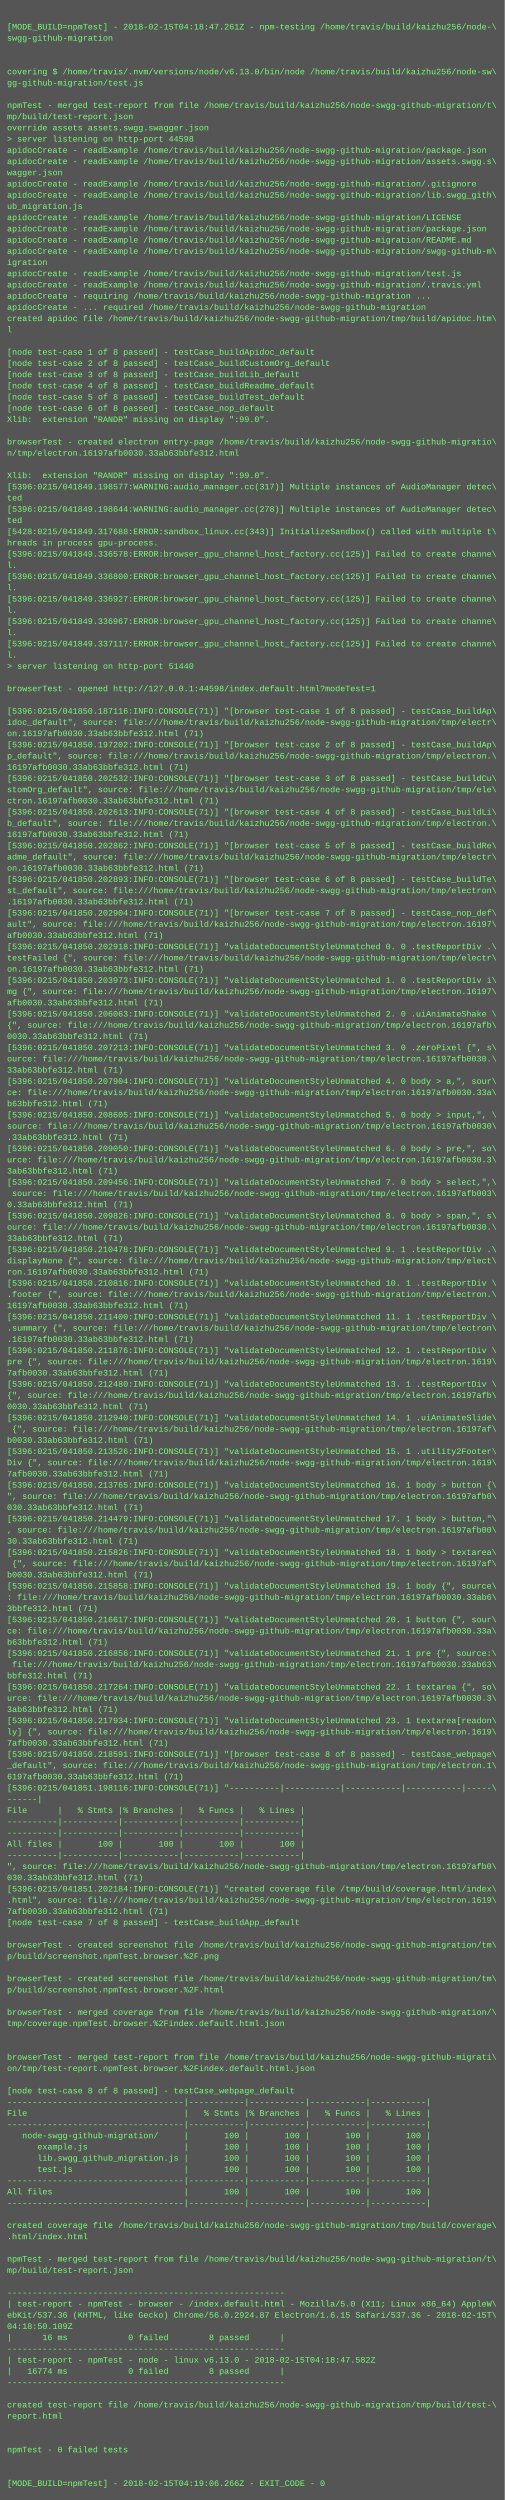
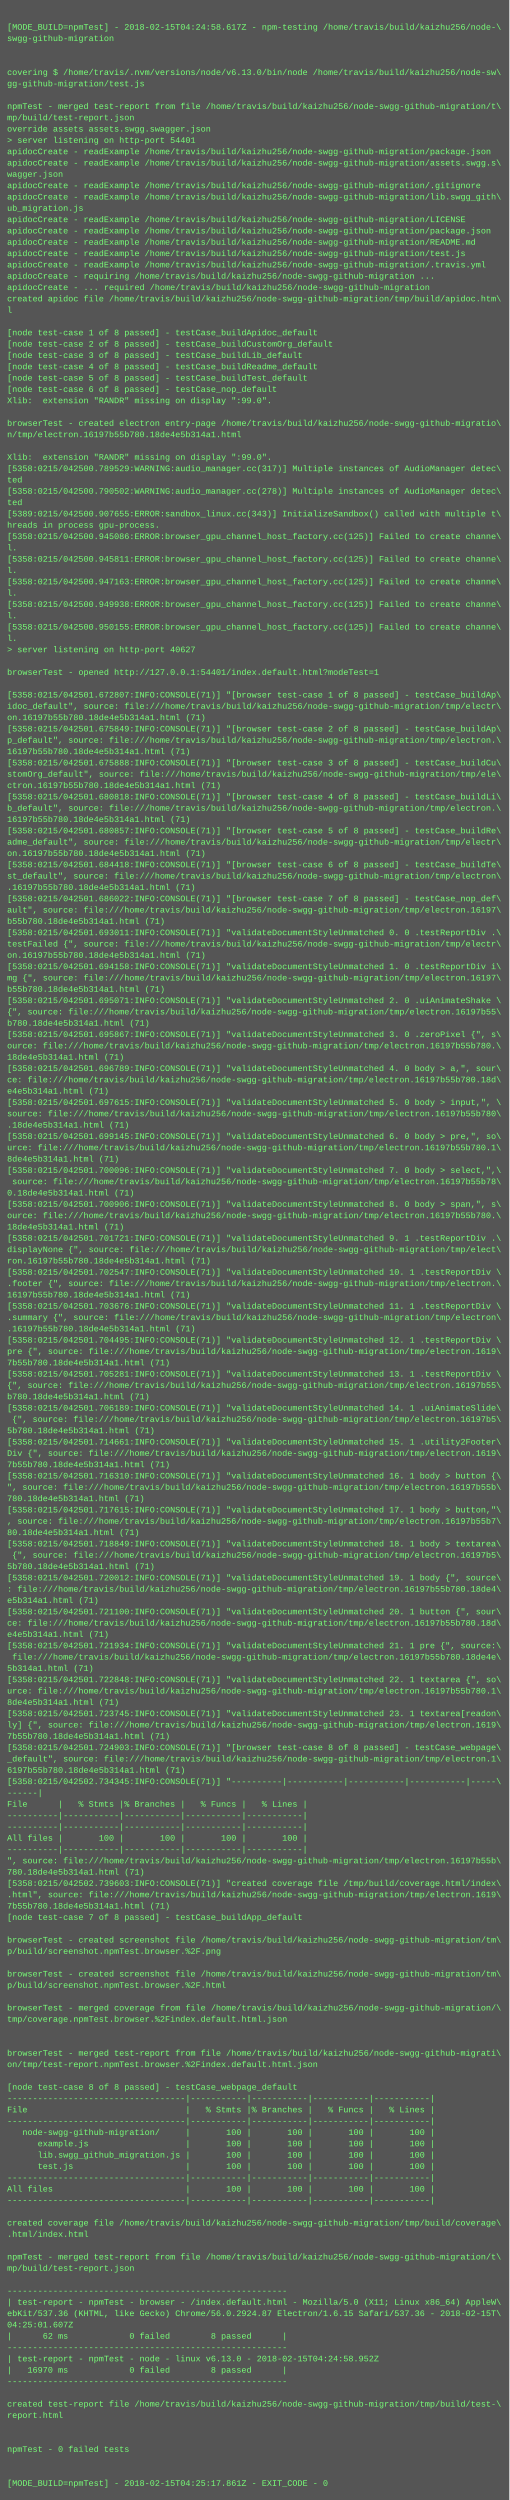
- <svg xmlns="http://www.w3.org/2000/svg" height="3566" width="720">
-   <rect height="3566" fill="#555" width="720" />
+ <svg xmlns="http://www.w3.org/2000/svg" height="3534" width="720">
+   <rect height="3534" fill="#555" width="720" />
  <text fill="#7f7" font-family="Courier New" font-size="12" xml:space="preserve">
    <tspan x="10" y="26" />
-     <tspan x="10" y="42">[MODE_BUILD=npmTest] - 2018-02-15T04:18:47.261Z - npm-testing /home/travis/build/kaizhu256/node-\</tspan>
+     <tspan x="10" y="42">[MODE_BUILD=npmTest] - 2018-02-15T04:24:58.617Z - npm-testing /home/travis/build/kaizhu256/node-\</tspan>
    <tspan x="10" y="58">swgg-github-migration</tspan>
    <tspan x="10" y="74" />
    <tspan x="10" y="90" />
    <tspan x="10" y="106">covering $ /home/travis/.nvm/versions/node/v6.13.0/bin/node /home/travis/build/kaizhu256/node-sw\</tspan>
    <tspan x="10" y="122">gg-github-migration/test.js</tspan>
    <tspan x="10" y="138" />
    <tspan x="10" y="154">npmTest - merged test-report from file /home/travis/build/kaizhu256/node-swgg-github-migration/t\</tspan>
    <tspan x="10" y="170">mp/build/test-report.json</tspan>
    <tspan x="10" y="186">override assets assets.swgg.swagger.json</tspan>
-     <tspan x="10" y="202">&gt; server listening on http-port 44598</tspan>
+     <tspan x="10" y="202">&gt; server listening on http-port 54401</tspan>
    <tspan x="10" y="218">apidocCreate - readExample /home/travis/build/kaizhu256/node-swgg-github-migration/package.json</tspan>
    <tspan x="10" y="234">apidocCreate - readExample /home/travis/build/kaizhu256/node-swgg-github-migration/assets.swgg.s\</tspan>
    <tspan x="10" y="250">wagger.json</tspan>
    <tspan x="10" y="266">apidocCreate - readExample /home/travis/build/kaizhu256/node-swgg-github-migration/.gitignore</tspan>
    <tspan x="10" y="282">apidocCreate - readExample /home/travis/build/kaizhu256/node-swgg-github-migration/lib.swgg_gith\</tspan>
    <tspan x="10" y="298">ub_migration.js</tspan>
    <tspan x="10" y="314">apidocCreate - readExample /home/travis/build/kaizhu256/node-swgg-github-migration/LICENSE</tspan>
    <tspan x="10" y="330">apidocCreate - readExample /home/travis/build/kaizhu256/node-swgg-github-migration/package.json</tspan>
    <tspan x="10" y="346">apidocCreate - readExample /home/travis/build/kaizhu256/node-swgg-github-migration/README.md</tspan>
-     <tspan x="10" y="362">apidocCreate - readExample /home/travis/build/kaizhu256/node-swgg-github-migration/swgg-github-m\</tspan>
-     <tspan x="10" y="378">igration</tspan>
-     <tspan x="10" y="394">apidocCreate - readExample /home/travis/build/kaizhu256/node-swgg-github-migration/test.js</tspan>
-     <tspan x="10" y="410">apidocCreate - readExample /home/travis/build/kaizhu256/node-swgg-github-migration/.travis.yml</tspan>
-     <tspan x="10" y="426">apidocCreate - requiring /home/travis/build/kaizhu256/node-swgg-github-migration ...</tspan>
-     <tspan x="10" y="442">apidocCreate - ... required /home/travis/build/kaizhu256/node-swgg-github-migration</tspan>
-     <tspan x="10" y="458">created apidoc file /home/travis/build/kaizhu256/node-swgg-github-migration/tmp/build/apidoc.htm\</tspan>
-     <tspan x="10" y="474">l</tspan>
-     <tspan x="10" y="490" />
-     <tspan x="10" y="506">[node test-case 1 of 8 passed] - testCase_buildApidoc_default</tspan>
-     <tspan x="10" y="522">[node test-case 2 of 8 passed] - testCase_buildCustomOrg_default</tspan>
-     <tspan x="10" y="538">[node test-case 3 of 8 passed] - testCase_buildLib_default</tspan>
-     <tspan x="10" y="554">[node test-case 4 of 8 passed] - testCase_buildReadme_default</tspan>
-     <tspan x="10" y="570">[node test-case 5 of 8 passed] - testCase_buildTest_default</tspan>
-     <tspan x="10" y="586">[node test-case 6 of 8 passed] - testCase_nop_default</tspan>
-     <tspan x="10" y="602">Xlib:  extension "RANDR" missing on display ":99.0".</tspan>
-     <tspan x="10" y="618" />
-     <tspan x="10" y="634">browserTest - created electron entry-page /home/travis/build/kaizhu256/node-swgg-github-migratio\</tspan>
-     <tspan x="10" y="650">n/tmp/electron.16197afb0030.33ab63bbfe312.html</tspan>
-     <tspan x="10" y="666" />
-     <tspan x="10" y="682">Xlib:  extension "RANDR" missing on display ":99.0".</tspan>
-     <tspan x="10" y="698">[5396:0215/041849.198577:WARNING:audio_manager.cc(317)] Multiple instances of AudioManager detec\</tspan>
+     <tspan x="10" y="362">apidocCreate - readExample /home/travis/build/kaizhu256/node-swgg-github-migration/test.js</tspan>
+     <tspan x="10" y="378">apidocCreate - readExample /home/travis/build/kaizhu256/node-swgg-github-migration/.travis.yml</tspan>
+     <tspan x="10" y="394">apidocCreate - requiring /home/travis/build/kaizhu256/node-swgg-github-migration ...</tspan>
+     <tspan x="10" y="410">apidocCreate - ... required /home/travis/build/kaizhu256/node-swgg-github-migration</tspan>
+     <tspan x="10" y="426">created apidoc file /home/travis/build/kaizhu256/node-swgg-github-migration/tmp/build/apidoc.htm\</tspan>
+     <tspan x="10" y="442">l</tspan>
+     <tspan x="10" y="458" />
+     <tspan x="10" y="474">[node test-case 1 of 8 passed] - testCase_buildApidoc_default</tspan>
+     <tspan x="10" y="490">[node test-case 2 of 8 passed] - testCase_buildCustomOrg_default</tspan>
+     <tspan x="10" y="506">[node test-case 3 of 8 passed] - testCase_buildLib_default</tspan>
+     <tspan x="10" y="522">[node test-case 4 of 8 passed] - testCase_buildReadme_default</tspan>
+     <tspan x="10" y="538">[node test-case 5 of 8 passed] - testCase_buildTest_default</tspan>
+     <tspan x="10" y="554">[node test-case 6 of 8 passed] - testCase_nop_default</tspan>
+     <tspan x="10" y="570">Xlib:  extension "RANDR" missing on display ":99.0".</tspan>
+     <tspan x="10" y="586" />
+     <tspan x="10" y="602">browserTest - created electron entry-page /home/travis/build/kaizhu256/node-swgg-github-migratio\</tspan>
+     <tspan x="10" y="618">n/tmp/electron.16197b55b780.18de4e5b314a1.html</tspan>
+     <tspan x="10" y="634" />
+     <tspan x="10" y="650">Xlib:  extension "RANDR" missing on display ":99.0".</tspan>
+     <tspan x="10" y="666">[5358:0215/042500.789529:WARNING:audio_manager.cc(317)] Multiple instances of AudioManager detec\</tspan>
+     <tspan x="10" y="682">ted</tspan>
+     <tspan x="10" y="698">[5358:0215/042500.790502:WARNING:audio_manager.cc(278)] Multiple instances of AudioManager detec\</tspan>
    <tspan x="10" y="714">ted</tspan>
-     <tspan x="10" y="730">[5396:0215/041849.198644:WARNING:audio_manager.cc(278)] Multiple instances of AudioManager detec\</tspan>
-     <tspan x="10" y="746">ted</tspan>
-     <tspan x="10" y="762">[5428:0215/041849.317688:ERROR:sandbox_linux.cc(343)] InitializeSandbox() called with multiple t\</tspan>
-     <tspan x="10" y="778">hreads in process gpu-process. </tspan>
-     <tspan x="10" y="794">[5396:0215/041849.336578:ERROR:browser_gpu_channel_host_factory.cc(125)] Failed to create channe\</tspan>
+     <tspan x="10" y="730">[5389:0215/042500.907655:ERROR:sandbox_linux.cc(343)] InitializeSandbox() called with multiple t\</tspan>
+     <tspan x="10" y="746">hreads in process gpu-process. </tspan>
+     <tspan x="10" y="762">[5358:0215/042500.945086:ERROR:browser_gpu_channel_host_factory.cc(125)] Failed to create channe\</tspan>
+     <tspan x="10" y="778">l.</tspan>
+     <tspan x="10" y="794">[5358:0215/042500.945811:ERROR:browser_gpu_channel_host_factory.cc(125)] Failed to create channe\</tspan>
    <tspan x="10" y="810">l.</tspan>
-     <tspan x="10" y="826">[5396:0215/041849.336800:ERROR:browser_gpu_channel_host_factory.cc(125)] Failed to create channe\</tspan>
+     <tspan x="10" y="826">[5358:0215/042500.947163:ERROR:browser_gpu_channel_host_factory.cc(125)] Failed to create channe\</tspan>
    <tspan x="10" y="842">l.</tspan>
-     <tspan x="10" y="858">[5396:0215/041849.336927:ERROR:browser_gpu_channel_host_factory.cc(125)] Failed to create channe\</tspan>
+     <tspan x="10" y="858">[5358:0215/042500.949938:ERROR:browser_gpu_channel_host_factory.cc(125)] Failed to create channe\</tspan>
    <tspan x="10" y="874">l.</tspan>
-     <tspan x="10" y="890">[5396:0215/041849.336967:ERROR:browser_gpu_channel_host_factory.cc(125)] Failed to create channe\</tspan>
+     <tspan x="10" y="890">[5358:0215/042500.950155:ERROR:browser_gpu_channel_host_factory.cc(125)] Failed to create channe\</tspan>
    <tspan x="10" y="906">l.</tspan>
-     <tspan x="10" y="922">[5396:0215/041849.337117:ERROR:browser_gpu_channel_host_factory.cc(125)] Failed to create channe\</tspan>
-     <tspan x="10" y="938">l.</tspan>
-     <tspan x="10" y="954">&gt; server listening on http-port 51440</tspan>
+     <tspan x="10" y="922">&gt; server listening on http-port 40627</tspan>
+     <tspan x="10" y="938" />
+     <tspan x="10" y="954">browserTest - opened http://127.0.0.1:54401/index.default.html?modeTest=1</tspan>
    <tspan x="10" y="970" />
-     <tspan x="10" y="986">browserTest - opened http://127.0.0.1:44598/index.default.html?modeTest=1</tspan>
-     <tspan x="10" y="1002" />
-     <tspan x="10" y="1018">[5396:0215/041850.187116:INFO:CONSOLE(71)] "[browser test-case 1 of 8 passed] - testCase_buildAp\</tspan>
-     <tspan x="10" y="1034">idoc_default", source: file:///home/travis/build/kaizhu256/node-swgg-github-migration/tmp/electr\</tspan>
-     <tspan x="10" y="1050">on.16197afb0030.33ab63bbfe312.html (71)</tspan>
-     <tspan x="10" y="1066">[5396:0215/041850.197202:INFO:CONSOLE(71)] "[browser test-case 2 of 8 passed] - testCase_buildAp\</tspan>
-     <tspan x="10" y="1082">p_default", source: file:///home/travis/build/kaizhu256/node-swgg-github-migration/tmp/electron.\</tspan>
-     <tspan x="10" y="1098">16197afb0030.33ab63bbfe312.html (71)</tspan>
-     <tspan x="10" y="1114">[5396:0215/041850.202532:INFO:CONSOLE(71)] "[browser test-case 3 of 8 passed] - testCase_buildCu\</tspan>
-     <tspan x="10" y="1130">stomOrg_default", source: file:///home/travis/build/kaizhu256/node-swgg-github-migration/tmp/ele\</tspan>
-     <tspan x="10" y="1146">ctron.16197afb0030.33ab63bbfe312.html (71)</tspan>
-     <tspan x="10" y="1162">[5396:0215/041850.202613:INFO:CONSOLE(71)] "[browser test-case 4 of 8 passed] - testCase_buildLi\</tspan>
-     <tspan x="10" y="1178">b_default", source: file:///home/travis/build/kaizhu256/node-swgg-github-migration/tmp/electron.\</tspan>
-     <tspan x="10" y="1194">16197afb0030.33ab63bbfe312.html (71)</tspan>
-     <tspan x="10" y="1210">[5396:0215/041850.202862:INFO:CONSOLE(71)] "[browser test-case 5 of 8 passed] - testCase_buildRe\</tspan>
-     <tspan x="10" y="1226">adme_default", source: file:///home/travis/build/kaizhu256/node-swgg-github-migration/tmp/electr\</tspan>
-     <tspan x="10" y="1242">on.16197afb0030.33ab63bbfe312.html (71)</tspan>
-     <tspan x="10" y="1258">[5396:0215/041850.202893:INFO:CONSOLE(71)] "[browser test-case 6 of 8 passed] - testCase_buildTe\</tspan>
-     <tspan x="10" y="1274">st_default", source: file:///home/travis/build/kaizhu256/node-swgg-github-migration/tmp/electron\</tspan>
-     <tspan x="10" y="1290">.16197afb0030.33ab63bbfe312.html (71)</tspan>
-     <tspan x="10" y="1306">[5396:0215/041850.202904:INFO:CONSOLE(71)] "[browser test-case 7 of 8 passed] - testCase_nop_def\</tspan>
-     <tspan x="10" y="1322">ault", source: file:///home/travis/build/kaizhu256/node-swgg-github-migration/tmp/electron.16197\</tspan>
-     <tspan x="10" y="1338">afb0030.33ab63bbfe312.html (71)</tspan>
-     <tspan x="10" y="1354">[5396:0215/041850.202918:INFO:CONSOLE(71)] "validateDocumentStyleUnmatched 0. 0 .testReportDiv .\</tspan>
-     <tspan x="10" y="1370">testFailed {", source: file:///home/travis/build/kaizhu256/node-swgg-github-migration/tmp/electr\</tspan>
-     <tspan x="10" y="1386">on.16197afb0030.33ab63bbfe312.html (71)</tspan>
-     <tspan x="10" y="1402">[5396:0215/041850.203973:INFO:CONSOLE(71)] "validateDocumentStyleUnmatched 1. 0 .testReportDiv i\</tspan>
-     <tspan x="10" y="1418">mg {", source: file:///home/travis/build/kaizhu256/node-swgg-github-migration/tmp/electron.16197\</tspan>
-     <tspan x="10" y="1434">afb0030.33ab63bbfe312.html (71)</tspan>
-     <tspan x="10" y="1450">[5396:0215/041850.206063:INFO:CONSOLE(71)] "validateDocumentStyleUnmatched 2. 0 .uiAnimateShake \</tspan>
-     <tspan x="10" y="1466">{", source: file:///home/travis/build/kaizhu256/node-swgg-github-migration/tmp/electron.16197afb\</tspan>
-     <tspan x="10" y="1482">0030.33ab63bbfe312.html (71)</tspan>
-     <tspan x="10" y="1498">[5396:0215/041850.207213:INFO:CONSOLE(71)] "validateDocumentStyleUnmatched 3. 0 .zeroPixel {", s\</tspan>
-     <tspan x="10" y="1514">ource: file:///home/travis/build/kaizhu256/node-swgg-github-migration/tmp/electron.16197afb0030.\</tspan>
-     <tspan x="10" y="1530">33ab63bbfe312.html (71)</tspan>
-     <tspan x="10" y="1546">[5396:0215/041850.207904:INFO:CONSOLE(71)] "validateDocumentStyleUnmatched 4. 0 body &gt; a,", sour\</tspan>
-     <tspan x="10" y="1562">ce: file:///home/travis/build/kaizhu256/node-swgg-github-migration/tmp/electron.16197afb0030.33a\</tspan>
-     <tspan x="10" y="1578">b63bbfe312.html (71)</tspan>
-     <tspan x="10" y="1594">[5396:0215/041850.208605:INFO:CONSOLE(71)] "validateDocumentStyleUnmatched 5. 0 body &gt; input,", \</tspan>
-     <tspan x="10" y="1610">source: file:///home/travis/build/kaizhu256/node-swgg-github-migration/tmp/electron.16197afb0030\</tspan>
-     <tspan x="10" y="1626">.33ab63bbfe312.html (71)</tspan>
-     <tspan x="10" y="1642">[5396:0215/041850.209050:INFO:CONSOLE(71)] "validateDocumentStyleUnmatched 6. 0 body &gt; pre,", so\</tspan>
-     <tspan x="10" y="1658">urce: file:///home/travis/build/kaizhu256/node-swgg-github-migration/tmp/electron.16197afb0030.3\</tspan>
-     <tspan x="10" y="1674">3ab63bbfe312.html (71)</tspan>
-     <tspan x="10" y="1690">[5396:0215/041850.209456:INFO:CONSOLE(71)] "validateDocumentStyleUnmatched 7. 0 body &gt; select,",\</tspan>
-     <tspan x="10" y="1706"> source: file:///home/travis/build/kaizhu256/node-swgg-github-migration/tmp/electron.16197afb003\</tspan>
-     <tspan x="10" y="1722">0.33ab63bbfe312.html (71)</tspan>
-     <tspan x="10" y="1738">[5396:0215/041850.209826:INFO:CONSOLE(71)] "validateDocumentStyleUnmatched 8. 0 body &gt; span,", s\</tspan>
-     <tspan x="10" y="1754">ource: file:///home/travis/build/kaizhu256/node-swgg-github-migration/tmp/electron.16197afb0030.\</tspan>
-     <tspan x="10" y="1770">33ab63bbfe312.html (71)</tspan>
-     <tspan x="10" y="1786">[5396:0215/041850.210478:INFO:CONSOLE(71)] "validateDocumentStyleUnmatched 9. 1 .testReportDiv .\</tspan>
-     <tspan x="10" y="1802">displayNone {", source: file:///home/travis/build/kaizhu256/node-swgg-github-migration/tmp/elect\</tspan>
-     <tspan x="10" y="1818">ron.16197afb0030.33ab63bbfe312.html (71)</tspan>
-     <tspan x="10" y="1834">[5396:0215/041850.210816:INFO:CONSOLE(71)] "validateDocumentStyleUnmatched 10. 1 .testReportDiv \</tspan>
-     <tspan x="10" y="1850">.footer {", source: file:///home/travis/build/kaizhu256/node-swgg-github-migration/tmp/electron.\</tspan>
-     <tspan x="10" y="1866">16197afb0030.33ab63bbfe312.html (71)</tspan>
-     <tspan x="10" y="1882">[5396:0215/041850.211400:INFO:CONSOLE(71)] "validateDocumentStyleUnmatched 11. 1 .testReportDiv \</tspan>
-     <tspan x="10" y="1898">.summary {", source: file:///home/travis/build/kaizhu256/node-swgg-github-migration/tmp/electron\</tspan>
-     <tspan x="10" y="1914">.16197afb0030.33ab63bbfe312.html (71)</tspan>
-     <tspan x="10" y="1930">[5396:0215/041850.211876:INFO:CONSOLE(71)] "validateDocumentStyleUnmatched 12. 1 .testReportDiv \</tspan>
-     <tspan x="10" y="1946">pre {", source: file:///home/travis/build/kaizhu256/node-swgg-github-migration/tmp/electron.1619\</tspan>
-     <tspan x="10" y="1962">7afb0030.33ab63bbfe312.html (71)</tspan>
-     <tspan x="10" y="1978">[5396:0215/041850.212480:INFO:CONSOLE(71)] "validateDocumentStyleUnmatched 13. 1 .testReportDiv \</tspan>
-     <tspan x="10" y="1994">{", source: file:///home/travis/build/kaizhu256/node-swgg-github-migration/tmp/electron.16197afb\</tspan>
-     <tspan x="10" y="2010">0030.33ab63bbfe312.html (71)</tspan>
-     <tspan x="10" y="2026">[5396:0215/041850.212940:INFO:CONSOLE(71)] "validateDocumentStyleUnmatched 14. 1 .uiAnimateSlide\</tspan>
-     <tspan x="10" y="2042"> {", source: file:///home/travis/build/kaizhu256/node-swgg-github-migration/tmp/electron.16197af\</tspan>
-     <tspan x="10" y="2058">b0030.33ab63bbfe312.html (71)</tspan>
-     <tspan x="10" y="2074">[5396:0215/041850.213526:INFO:CONSOLE(71)] "validateDocumentStyleUnmatched 15. 1 .utility2Footer\</tspan>
-     <tspan x="10" y="2090">Div {", source: file:///home/travis/build/kaizhu256/node-swgg-github-migration/tmp/electron.1619\</tspan>
-     <tspan x="10" y="2106">7afb0030.33ab63bbfe312.html (71)</tspan>
-     <tspan x="10" y="2122">[5396:0215/041850.213765:INFO:CONSOLE(71)] "validateDocumentStyleUnmatched 16. 1 body &gt; button {\</tspan>
-     <tspan x="10" y="2138">", source: file:///home/travis/build/kaizhu256/node-swgg-github-migration/tmp/electron.16197afb0\</tspan>
-     <tspan x="10" y="2154">030.33ab63bbfe312.html (71)</tspan>
-     <tspan x="10" y="2170">[5396:0215/041850.214479:INFO:CONSOLE(71)] "validateDocumentStyleUnmatched 17. 1 body &gt; button,"\</tspan>
-     <tspan x="10" y="2186">, source: file:///home/travis/build/kaizhu256/node-swgg-github-migration/tmp/electron.16197afb00\</tspan>
-     <tspan x="10" y="2202">30.33ab63bbfe312.html (71)</tspan>
-     <tspan x="10" y="2218">[5396:0215/041850.215826:INFO:CONSOLE(71)] "validateDocumentStyleUnmatched 18. 1 body &gt; textarea\</tspan>
-     <tspan x="10" y="2234"> {", source: file:///home/travis/build/kaizhu256/node-swgg-github-migration/tmp/electron.16197af\</tspan>
-     <tspan x="10" y="2250">b0030.33ab63bbfe312.html (71)</tspan>
-     <tspan x="10" y="2266">[5396:0215/041850.215858:INFO:CONSOLE(71)] "validateDocumentStyleUnmatched 19. 1 body {", source\</tspan>
-     <tspan x="10" y="2282">: file:///home/travis/build/kaizhu256/node-swgg-github-migration/tmp/electron.16197afb0030.33ab6\</tspan>
-     <tspan x="10" y="2298">3bbfe312.html (71)</tspan>
-     <tspan x="10" y="2314">[5396:0215/041850.216617:INFO:CONSOLE(71)] "validateDocumentStyleUnmatched 20. 1 button {", sour\</tspan>
-     <tspan x="10" y="2330">ce: file:///home/travis/build/kaizhu256/node-swgg-github-migration/tmp/electron.16197afb0030.33a\</tspan>
-     <tspan x="10" y="2346">b63bbfe312.html (71)</tspan>
-     <tspan x="10" y="2362">[5396:0215/041850.216856:INFO:CONSOLE(71)] "validateDocumentStyleUnmatched 21. 1 pre {", source:\</tspan>
-     <tspan x="10" y="2378"> file:///home/travis/build/kaizhu256/node-swgg-github-migration/tmp/electron.16197afb0030.33ab63\</tspan>
-     <tspan x="10" y="2394">bbfe312.html (71)</tspan>
-     <tspan x="10" y="2410">[5396:0215/041850.217264:INFO:CONSOLE(71)] "validateDocumentStyleUnmatched 22. 1 textarea {", so\</tspan>
-     <tspan x="10" y="2426">urce: file:///home/travis/build/kaizhu256/node-swgg-github-migration/tmp/electron.16197afb0030.3\</tspan>
-     <tspan x="10" y="2442">3ab63bbfe312.html (71)</tspan>
-     <tspan x="10" y="2458">[5396:0215/041850.217934:INFO:CONSOLE(71)] "validateDocumentStyleUnmatched 23. 1 textarea[readon\</tspan>
-     <tspan x="10" y="2474">ly] {", source: file:///home/travis/build/kaizhu256/node-swgg-github-migration/tmp/electron.1619\</tspan>
-     <tspan x="10" y="2490">7afb0030.33ab63bbfe312.html (71)</tspan>
-     <tspan x="10" y="2506">[5396:0215/041850.218591:INFO:CONSOLE(71)] "[browser test-case 8 of 8 passed] - testCase_webpage\</tspan>
-     <tspan x="10" y="2522">_default", source: file:///home/travis/build/kaizhu256/node-swgg-github-migration/tmp/electron.1\</tspan>
-     <tspan x="10" y="2538">6197afb0030.33ab63bbfe312.html (71)</tspan>
-     <tspan x="10" y="2554">[5396:0215/041851.198116:INFO:CONSOLE(71)] "----------|-----------|-----------|-----------|-----\</tspan>
-     <tspan x="10" y="2570">------|</tspan>
-     <tspan x="10" y="2586">File      |   % Stmts |% Branches |   % Funcs |   % Lines |</tspan>
-     <tspan x="10" y="2602">----------|-----------|-----------|-----------|-----------|</tspan>
+     <tspan x="10" y="986">[5358:0215/042501.672807:INFO:CONSOLE(71)] "[browser test-case 1 of 8 passed] - testCase_buildAp\</tspan>
+     <tspan x="10" y="1002">idoc_default", source: file:///home/travis/build/kaizhu256/node-swgg-github-migration/tmp/electr\</tspan>
+     <tspan x="10" y="1018">on.16197b55b780.18de4e5b314a1.html (71)</tspan>
+     <tspan x="10" y="1034">[5358:0215/042501.675849:INFO:CONSOLE(71)] "[browser test-case 2 of 8 passed] - testCase_buildAp\</tspan>
+     <tspan x="10" y="1050">p_default", source: file:///home/travis/build/kaizhu256/node-swgg-github-migration/tmp/electron.\</tspan>
+     <tspan x="10" y="1066">16197b55b780.18de4e5b314a1.html (71)</tspan>
+     <tspan x="10" y="1082">[5358:0215/042501.675888:INFO:CONSOLE(71)] "[browser test-case 3 of 8 passed] - testCase_buildCu\</tspan>
+     <tspan x="10" y="1098">stomOrg_default", source: file:///home/travis/build/kaizhu256/node-swgg-github-migration/tmp/ele\</tspan>
+     <tspan x="10" y="1114">ctron.16197b55b780.18de4e5b314a1.html (71)</tspan>
+     <tspan x="10" y="1130">[5358:0215/042501.680818:INFO:CONSOLE(71)] "[browser test-case 4 of 8 passed] - testCase_buildLi\</tspan>
+     <tspan x="10" y="1146">b_default", source: file:///home/travis/build/kaizhu256/node-swgg-github-migration/tmp/electron.\</tspan>
+     <tspan x="10" y="1162">16197b55b780.18de4e5b314a1.html (71)</tspan>
+     <tspan x="10" y="1178">[5358:0215/042501.680857:INFO:CONSOLE(71)] "[browser test-case 5 of 8 passed] - testCase_buildRe\</tspan>
+     <tspan x="10" y="1194">adme_default", source: file:///home/travis/build/kaizhu256/node-swgg-github-migration/tmp/electr\</tspan>
+     <tspan x="10" y="1210">on.16197b55b780.18de4e5b314a1.html (71)</tspan>
+     <tspan x="10" y="1226">[5358:0215/042501.684418:INFO:CONSOLE(71)] "[browser test-case 6 of 8 passed] - testCase_buildTe\</tspan>
+     <tspan x="10" y="1242">st_default", source: file:///home/travis/build/kaizhu256/node-swgg-github-migration/tmp/electron\</tspan>
+     <tspan x="10" y="1258">.16197b55b780.18de4e5b314a1.html (71)</tspan>
+     <tspan x="10" y="1274">[5358:0215/042501.686022:INFO:CONSOLE(71)] "[browser test-case 7 of 8 passed] - testCase_nop_def\</tspan>
+     <tspan x="10" y="1290">ault", source: file:///home/travis/build/kaizhu256/node-swgg-github-migration/tmp/electron.16197\</tspan>
+     <tspan x="10" y="1306">b55b780.18de4e5b314a1.html (71)</tspan>
+     <tspan x="10" y="1322">[5358:0215/042501.693011:INFO:CONSOLE(71)] "validateDocumentStyleUnmatched 0. 0 .testReportDiv .\</tspan>
+     <tspan x="10" y="1338">testFailed {", source: file:///home/travis/build/kaizhu256/node-swgg-github-migration/tmp/electr\</tspan>
+     <tspan x="10" y="1354">on.16197b55b780.18de4e5b314a1.html (71)</tspan>
+     <tspan x="10" y="1370">[5358:0215/042501.694158:INFO:CONSOLE(71)] "validateDocumentStyleUnmatched 1. 0 .testReportDiv i\</tspan>
+     <tspan x="10" y="1386">mg {", source: file:///home/travis/build/kaizhu256/node-swgg-github-migration/tmp/electron.16197\</tspan>
+     <tspan x="10" y="1402">b55b780.18de4e5b314a1.html (71)</tspan>
+     <tspan x="10" y="1418">[5358:0215/042501.695071:INFO:CONSOLE(71)] "validateDocumentStyleUnmatched 2. 0 .uiAnimateShake \</tspan>
+     <tspan x="10" y="1434">{", source: file:///home/travis/build/kaizhu256/node-swgg-github-migration/tmp/electron.16197b55\</tspan>
+     <tspan x="10" y="1450">b780.18de4e5b314a1.html (71)</tspan>
+     <tspan x="10" y="1466">[5358:0215/042501.695867:INFO:CONSOLE(71)] "validateDocumentStyleUnmatched 3. 0 .zeroPixel {", s\</tspan>
+     <tspan x="10" y="1482">ource: file:///home/travis/build/kaizhu256/node-swgg-github-migration/tmp/electron.16197b55b780.\</tspan>
+     <tspan x="10" y="1498">18de4e5b314a1.html (71)</tspan>
+     <tspan x="10" y="1514">[5358:0215/042501.696789:INFO:CONSOLE(71)] "validateDocumentStyleUnmatched 4. 0 body &gt; a,", sour\</tspan>
+     <tspan x="10" y="1530">ce: file:///home/travis/build/kaizhu256/node-swgg-github-migration/tmp/electron.16197b55b780.18d\</tspan>
+     <tspan x="10" y="1546">e4e5b314a1.html (71)</tspan>
+     <tspan x="10" y="1562">[5358:0215/042501.697615:INFO:CONSOLE(71)] "validateDocumentStyleUnmatched 5. 0 body &gt; input,", \</tspan>
+     <tspan x="10" y="1578">source: file:///home/travis/build/kaizhu256/node-swgg-github-migration/tmp/electron.16197b55b780\</tspan>
+     <tspan x="10" y="1594">.18de4e5b314a1.html (71)</tspan>
+     <tspan x="10" y="1610">[5358:0215/042501.699145:INFO:CONSOLE(71)] "validateDocumentStyleUnmatched 6. 0 body &gt; pre,", so\</tspan>
+     <tspan x="10" y="1626">urce: file:///home/travis/build/kaizhu256/node-swgg-github-migration/tmp/electron.16197b55b780.1\</tspan>
+     <tspan x="10" y="1642">8de4e5b314a1.html (71)</tspan>
+     <tspan x="10" y="1658">[5358:0215/042501.700096:INFO:CONSOLE(71)] "validateDocumentStyleUnmatched 7. 0 body &gt; select,",\</tspan>
+     <tspan x="10" y="1674"> source: file:///home/travis/build/kaizhu256/node-swgg-github-migration/tmp/electron.16197b55b78\</tspan>
+     <tspan x="10" y="1690">0.18de4e5b314a1.html (71)</tspan>
+     <tspan x="10" y="1706">[5358:0215/042501.700906:INFO:CONSOLE(71)] "validateDocumentStyleUnmatched 8. 0 body &gt; span,", s\</tspan>
+     <tspan x="10" y="1722">ource: file:///home/travis/build/kaizhu256/node-swgg-github-migration/tmp/electron.16197b55b780.\</tspan>
+     <tspan x="10" y="1738">18de4e5b314a1.html (71)</tspan>
+     <tspan x="10" y="1754">[5358:0215/042501.701721:INFO:CONSOLE(71)] "validateDocumentStyleUnmatched 9. 1 .testReportDiv .\</tspan>
+     <tspan x="10" y="1770">displayNone {", source: file:///home/travis/build/kaizhu256/node-swgg-github-migration/tmp/elect\</tspan>
+     <tspan x="10" y="1786">ron.16197b55b780.18de4e5b314a1.html (71)</tspan>
+     <tspan x="10" y="1802">[5358:0215/042501.702547:INFO:CONSOLE(71)] "validateDocumentStyleUnmatched 10. 1 .testReportDiv \</tspan>
+     <tspan x="10" y="1818">.footer {", source: file:///home/travis/build/kaizhu256/node-swgg-github-migration/tmp/electron.\</tspan>
+     <tspan x="10" y="1834">16197b55b780.18de4e5b314a1.html (71)</tspan>
+     <tspan x="10" y="1850">[5358:0215/042501.703676:INFO:CONSOLE(71)] "validateDocumentStyleUnmatched 11. 1 .testReportDiv \</tspan>
+     <tspan x="10" y="1866">.summary {", source: file:///home/travis/build/kaizhu256/node-swgg-github-migration/tmp/electron\</tspan>
+     <tspan x="10" y="1882">.16197b55b780.18de4e5b314a1.html (71)</tspan>
+     <tspan x="10" y="1898">[5358:0215/042501.704495:INFO:CONSOLE(71)] "validateDocumentStyleUnmatched 12. 1 .testReportDiv \</tspan>
+     <tspan x="10" y="1914">pre {", source: file:///home/travis/build/kaizhu256/node-swgg-github-migration/tmp/electron.1619\</tspan>
+     <tspan x="10" y="1930">7b55b780.18de4e5b314a1.html (71)</tspan>
+     <tspan x="10" y="1946">[5358:0215/042501.705281:INFO:CONSOLE(71)] "validateDocumentStyleUnmatched 13. 1 .testReportDiv \</tspan>
+     <tspan x="10" y="1962">{", source: file:///home/travis/build/kaizhu256/node-swgg-github-migration/tmp/electron.16197b55\</tspan>
+     <tspan x="10" y="1978">b780.18de4e5b314a1.html (71)</tspan>
+     <tspan x="10" y="1994">[5358:0215/042501.706189:INFO:CONSOLE(71)] "validateDocumentStyleUnmatched 14. 1 .uiAnimateSlide\</tspan>
+     <tspan x="10" y="2010"> {", source: file:///home/travis/build/kaizhu256/node-swgg-github-migration/tmp/electron.16197b5\</tspan>
+     <tspan x="10" y="2026">5b780.18de4e5b314a1.html (71)</tspan>
+     <tspan x="10" y="2042">[5358:0215/042501.714661:INFO:CONSOLE(71)] "validateDocumentStyleUnmatched 15. 1 .utility2Footer\</tspan>
+     <tspan x="10" y="2058">Div {", source: file:///home/travis/build/kaizhu256/node-swgg-github-migration/tmp/electron.1619\</tspan>
+     <tspan x="10" y="2074">7b55b780.18de4e5b314a1.html (71)</tspan>
+     <tspan x="10" y="2090">[5358:0215/042501.716310:INFO:CONSOLE(71)] "validateDocumentStyleUnmatched 16. 1 body &gt; button {\</tspan>
+     <tspan x="10" y="2106">", source: file:///home/travis/build/kaizhu256/node-swgg-github-migration/tmp/electron.16197b55b\</tspan>
+     <tspan x="10" y="2122">780.18de4e5b314a1.html (71)</tspan>
+     <tspan x="10" y="2138">[5358:0215/042501.717615:INFO:CONSOLE(71)] "validateDocumentStyleUnmatched 17. 1 body &gt; button,"\</tspan>
+     <tspan x="10" y="2154">, source: file:///home/travis/build/kaizhu256/node-swgg-github-migration/tmp/electron.16197b55b7\</tspan>
+     <tspan x="10" y="2170">80.18de4e5b314a1.html (71)</tspan>
+     <tspan x="10" y="2186">[5358:0215/042501.718849:INFO:CONSOLE(71)] "validateDocumentStyleUnmatched 18. 1 body &gt; textarea\</tspan>
+     <tspan x="10" y="2202"> {", source: file:///home/travis/build/kaizhu256/node-swgg-github-migration/tmp/electron.16197b5\</tspan>
+     <tspan x="10" y="2218">5b780.18de4e5b314a1.html (71)</tspan>
+     <tspan x="10" y="2234">[5358:0215/042501.720012:INFO:CONSOLE(71)] "validateDocumentStyleUnmatched 19. 1 body {", source\</tspan>
+     <tspan x="10" y="2250">: file:///home/travis/build/kaizhu256/node-swgg-github-migration/tmp/electron.16197b55b780.18de4\</tspan>
+     <tspan x="10" y="2266">e5b314a1.html (71)</tspan>
+     <tspan x="10" y="2282">[5358:0215/042501.721100:INFO:CONSOLE(71)] "validateDocumentStyleUnmatched 20. 1 button {", sour\</tspan>
+     <tspan x="10" y="2298">ce: file:///home/travis/build/kaizhu256/node-swgg-github-migration/tmp/electron.16197b55b780.18d\</tspan>
+     <tspan x="10" y="2314">e4e5b314a1.html (71)</tspan>
+     <tspan x="10" y="2330">[5358:0215/042501.721934:INFO:CONSOLE(71)] "validateDocumentStyleUnmatched 21. 1 pre {", source:\</tspan>
+     <tspan x="10" y="2346"> file:///home/travis/build/kaizhu256/node-swgg-github-migration/tmp/electron.16197b55b780.18de4e\</tspan>
+     <tspan x="10" y="2362">5b314a1.html (71)</tspan>
+     <tspan x="10" y="2378">[5358:0215/042501.722848:INFO:CONSOLE(71)] "validateDocumentStyleUnmatched 22. 1 textarea {", so\</tspan>
+     <tspan x="10" y="2394">urce: file:///home/travis/build/kaizhu256/node-swgg-github-migration/tmp/electron.16197b55b780.1\</tspan>
+     <tspan x="10" y="2410">8de4e5b314a1.html (71)</tspan>
+     <tspan x="10" y="2426">[5358:0215/042501.723745:INFO:CONSOLE(71)] "validateDocumentStyleUnmatched 23. 1 textarea[readon\</tspan>
+     <tspan x="10" y="2442">ly] {", source: file:///home/travis/build/kaizhu256/node-swgg-github-migration/tmp/electron.1619\</tspan>
+     <tspan x="10" y="2458">7b55b780.18de4e5b314a1.html (71)</tspan>
+     <tspan x="10" y="2474">[5358:0215/042501.724903:INFO:CONSOLE(71)] "[browser test-case 8 of 8 passed] - testCase_webpage\</tspan>
+     <tspan x="10" y="2490">_default", source: file:///home/travis/build/kaizhu256/node-swgg-github-migration/tmp/electron.1\</tspan>
+     <tspan x="10" y="2506">6197b55b780.18de4e5b314a1.html (71)</tspan>
+     <tspan x="10" y="2522">[5358:0215/042502.734345:INFO:CONSOLE(71)] "----------|-----------|-----------|-----------|-----\</tspan>
+     <tspan x="10" y="2538">------|</tspan>
+     <tspan x="10" y="2554">File      |   % Stmts |% Branches |   % Funcs |   % Lines |</tspan>
+     <tspan x="10" y="2570">----------|-----------|-----------|-----------|-----------|</tspan>
+     <tspan x="10" y="2586">----------|-----------|-----------|-----------|-----------|</tspan>
+     <tspan x="10" y="2602">All files |       100 |       100 |       100 |       100 |</tspan>
    <tspan x="10" y="2618">----------|-----------|-----------|-----------|-----------|</tspan>
-     <tspan x="10" y="2634">All files |       100 |       100 |       100 |       100 |</tspan>
-     <tspan x="10" y="2650">----------|-----------|-----------|-----------|-----------|</tspan>
-     <tspan x="10" y="2666">", source: file:///home/travis/build/kaizhu256/node-swgg-github-migration/tmp/electron.16197afb0\</tspan>
-     <tspan x="10" y="2682">030.33ab63bbfe312.html (71)</tspan>
-     <tspan x="10" y="2698">[5396:0215/041851.202184:INFO:CONSOLE(71)] "created coverage file /tmp/build/coverage.html/index\</tspan>
-     <tspan x="10" y="2714">.html", source: file:///home/travis/build/kaizhu256/node-swgg-github-migration/tmp/electron.1619\</tspan>
-     <tspan x="10" y="2730">7afb0030.33ab63bbfe312.html (71)</tspan>
-     <tspan x="10" y="2746">[node test-case 7 of 8 passed] - testCase_buildApp_default</tspan>
-     <tspan x="10" y="2762" />
-     <tspan x="10" y="2778">browserTest - created screenshot file /home/travis/build/kaizhu256/node-swgg-github-migration/tm\</tspan>
-     <tspan x="10" y="2794">p/build/screenshot.npmTest.browser.%2F.png</tspan>
-     <tspan x="10" y="2810" />
-     <tspan x="10" y="2826">browserTest - created screenshot file /home/travis/build/kaizhu256/node-swgg-github-migration/tm\</tspan>
-     <tspan x="10" y="2842">p/build/screenshot.npmTest.browser.%2F.html</tspan>
-     <tspan x="10" y="2858" />
-     <tspan x="10" y="2874">browserTest - merged coverage from file /home/travis/build/kaizhu256/node-swgg-github-migration/\</tspan>
-     <tspan x="10" y="2890">tmp/coverage.npmTest.browser.%2Findex.default.html.json</tspan>
-     <tspan x="10" y="2906" />
-     <tspan x="10" y="2922" />
-     <tspan x="10" y="2938">browserTest - merged test-report from file /home/travis/build/kaizhu256/node-swgg-github-migrati\</tspan>
-     <tspan x="10" y="2954">on/tmp/test-report.npmTest.browser.%2Findex.default.html.json</tspan>
-     <tspan x="10" y="2970" />
-     <tspan x="10" y="2986">[node test-case 8 of 8 passed] - testCase_webpage_default</tspan>
+     <tspan x="10" y="2634">", source: file:///home/travis/build/kaizhu256/node-swgg-github-migration/tmp/electron.16197b55b\</tspan>
+     <tspan x="10" y="2650">780.18de4e5b314a1.html (71)</tspan>
+     <tspan x="10" y="2666">[5358:0215/042502.739603:INFO:CONSOLE(71)] "created coverage file /tmp/build/coverage.html/index\</tspan>
+     <tspan x="10" y="2682">.html", source: file:///home/travis/build/kaizhu256/node-swgg-github-migration/tmp/electron.1619\</tspan>
+     <tspan x="10" y="2698">7b55b780.18de4e5b314a1.html (71)</tspan>
+     <tspan x="10" y="2714">[node test-case 7 of 8 passed] - testCase_buildApp_default</tspan>
+     <tspan x="10" y="2730" />
+     <tspan x="10" y="2746">browserTest - created screenshot file /home/travis/build/kaizhu256/node-swgg-github-migration/tm\</tspan>
+     <tspan x="10" y="2762">p/build/screenshot.npmTest.browser.%2F.png</tspan>
+     <tspan x="10" y="2778" />
+     <tspan x="10" y="2794">browserTest - created screenshot file /home/travis/build/kaizhu256/node-swgg-github-migration/tm\</tspan>
+     <tspan x="10" y="2810">p/build/screenshot.npmTest.browser.%2F.html</tspan>
+     <tspan x="10" y="2826" />
+     <tspan x="10" y="2842">browserTest - merged coverage from file /home/travis/build/kaizhu256/node-swgg-github-migration/\</tspan>
+     <tspan x="10" y="2858">tmp/coverage.npmTest.browser.%2Findex.default.html.json</tspan>
+     <tspan x="10" y="2874" />
+     <tspan x="10" y="2890" />
+     <tspan x="10" y="2906">browserTest - merged test-report from file /home/travis/build/kaizhu256/node-swgg-github-migrati\</tspan>
+     <tspan x="10" y="2922">on/tmp/test-report.npmTest.browser.%2Findex.default.html.json</tspan>
+     <tspan x="10" y="2938" />
+     <tspan x="10" y="2954">[node test-case 8 of 8 passed] - testCase_webpage_default</tspan>
+     <tspan x="10" y="2970">-----------------------------------|-----------|-----------|-----------|-----------|</tspan>
+     <tspan x="10" y="2986">File                               |   % Stmts |% Branches |   % Funcs |   % Lines |</tspan>
    <tspan x="10" y="3002">-----------------------------------|-----------|-----------|-----------|-----------|</tspan>
-     <tspan x="10" y="3018">File                               |   % Stmts |% Branches |   % Funcs |   % Lines |</tspan>
-     <tspan x="10" y="3034">-----------------------------------|-----------|-----------|-----------|-----------|</tspan>
-     <tspan x="10" y="3050">   node-swgg-github-migration/     |       100 |       100 |       100 |       100 |</tspan>
-     <tspan x="10" y="3066">      example.js                   |       100 |       100 |       100 |       100 |</tspan>
-     <tspan x="10" y="3082">      lib.swgg_github_migration.js |       100 |       100 |       100 |       100 |</tspan>
-     <tspan x="10" y="3098">      test.js                      |       100 |       100 |       100 |       100 |</tspan>
+     <tspan x="10" y="3018">   node-swgg-github-migration/     |       100 |       100 |       100 |       100 |</tspan>
+     <tspan x="10" y="3034">      example.js                   |       100 |       100 |       100 |       100 |</tspan>
+     <tspan x="10" y="3050">      lib.swgg_github_migration.js |       100 |       100 |       100 |       100 |</tspan>
+     <tspan x="10" y="3066">      test.js                      |       100 |       100 |       100 |       100 |</tspan>
+     <tspan x="10" y="3082">-----------------------------------|-----------|-----------|-----------|-----------|</tspan>
+     <tspan x="10" y="3098">All files                          |       100 |       100 |       100 |       100 |</tspan>
    <tspan x="10" y="3114">-----------------------------------|-----------|-----------|-----------|-----------|</tspan>
-     <tspan x="10" y="3130">All files                          |       100 |       100 |       100 |       100 |</tspan>
-     <tspan x="10" y="3146">-----------------------------------|-----------|-----------|-----------|-----------|</tspan>
-     <tspan x="10" y="3162" />
-     <tspan x="10" y="3178">created coverage file /home/travis/build/kaizhu256/node-swgg-github-migration/tmp/build/coverage\</tspan>
-     <tspan x="10" y="3194">.html/index.html</tspan>
-     <tspan x="10" y="3210" />
-     <tspan x="10" y="3226">npmTest - merged test-report from file /home/travis/build/kaizhu256/node-swgg-github-migration/t\</tspan>
-     <tspan x="10" y="3242">mp/build/test-report.json</tspan>
-     <tspan x="10" y="3258" />
-     <tspan x="10" y="3274">-------------------------------------------------------</tspan>
-     <tspan x="10" y="3290">| test-report - npmTest - browser - /index.default.html - Mozilla/5.0 (X11; Linux x86_64) AppleW\</tspan>
-     <tspan x="10" y="3306">ebKit/537.36 (KHTML, like Gecko) Chrome/56.0.2924.87 Electron/1.6.15 Safari/537.36 - 2018-02-15T\</tspan>
-     <tspan x="10" y="3322">04:18:50.109Z</tspan>
-     <tspan x="10" y="3338">|      16 ms            0 failed        8 passed      |</tspan>
-     <tspan x="10" y="3354">-------------------------------------------------------</tspan>
-     <tspan x="10" y="3370">| test-report - npmTest - node - linux v6.13.0 - 2018-02-15T04:18:47.582Z</tspan>
-     <tspan x="10" y="3386">|   16774 ms            0 failed        8 passed      |</tspan>
-     <tspan x="10" y="3402">-------------------------------------------------------</tspan>
-     <tspan x="10" y="3418" />
-     <tspan x="10" y="3434">created test-report file /home/travis/build/kaizhu256/node-swgg-github-migration/tmp/build/test-\</tspan>
-     <tspan x="10" y="3450">report.html</tspan>
-     <tspan x="10" y="3466" />
+     <tspan x="10" y="3130" />
+     <tspan x="10" y="3146">created coverage file /home/travis/build/kaizhu256/node-swgg-github-migration/tmp/build/coverage\</tspan>
+     <tspan x="10" y="3162">.html/index.html</tspan>
+     <tspan x="10" y="3178" />
+     <tspan x="10" y="3194">npmTest - merged test-report from file /home/travis/build/kaizhu256/node-swgg-github-migration/t\</tspan>
+     <tspan x="10" y="3210">mp/build/test-report.json</tspan>
+     <tspan x="10" y="3226" />
+     <tspan x="10" y="3242">-------------------------------------------------------</tspan>
+     <tspan x="10" y="3258">| test-report - npmTest - browser - /index.default.html - Mozilla/5.0 (X11; Linux x86_64) AppleW\</tspan>
+     <tspan x="10" y="3274">ebKit/537.36 (KHTML, like Gecko) Chrome/56.0.2924.87 Electron/1.6.15 Safari/537.36 - 2018-02-15T\</tspan>
+     <tspan x="10" y="3290">04:25:01.607Z</tspan>
+     <tspan x="10" y="3306">|      62 ms            0 failed        8 passed      |</tspan>
+     <tspan x="10" y="3322">-------------------------------------------------------</tspan>
+     <tspan x="10" y="3338">| test-report - npmTest - node - linux v6.13.0 - 2018-02-15T04:24:58.952Z</tspan>
+     <tspan x="10" y="3354">|   16970 ms            0 failed        8 passed      |</tspan>
+     <tspan x="10" y="3370">-------------------------------------------------------</tspan>
+     <tspan x="10" y="3386" />
+     <tspan x="10" y="3402">created test-report file /home/travis/build/kaizhu256/node-swgg-github-migration/tmp/build/test-\</tspan>
+     <tspan x="10" y="3418">report.html</tspan>
+     <tspan x="10" y="3434" />
+     <tspan x="10" y="3450" />
+     <tspan x="10" y="3466">npmTest - 0 failed tests</tspan>
    <tspan x="10" y="3482" />
-     <tspan x="10" y="3498">npmTest - 0 failed tests</tspan>
-     <tspan x="10" y="3514" />
-     <tspan x="10" y="3530" />
-     <tspan x="10" y="3546">[MODE_BUILD=npmTest] - 2018-02-15T04:19:06.266Z - EXIT_CODE - 0</tspan>
+     <tspan x="10" y="3498" />
+     <tspan x="10" y="3514">[MODE_BUILD=npmTest] - 2018-02-15T04:25:17.861Z - EXIT_CODE - 0</tspan>
  </text>
</svg>
